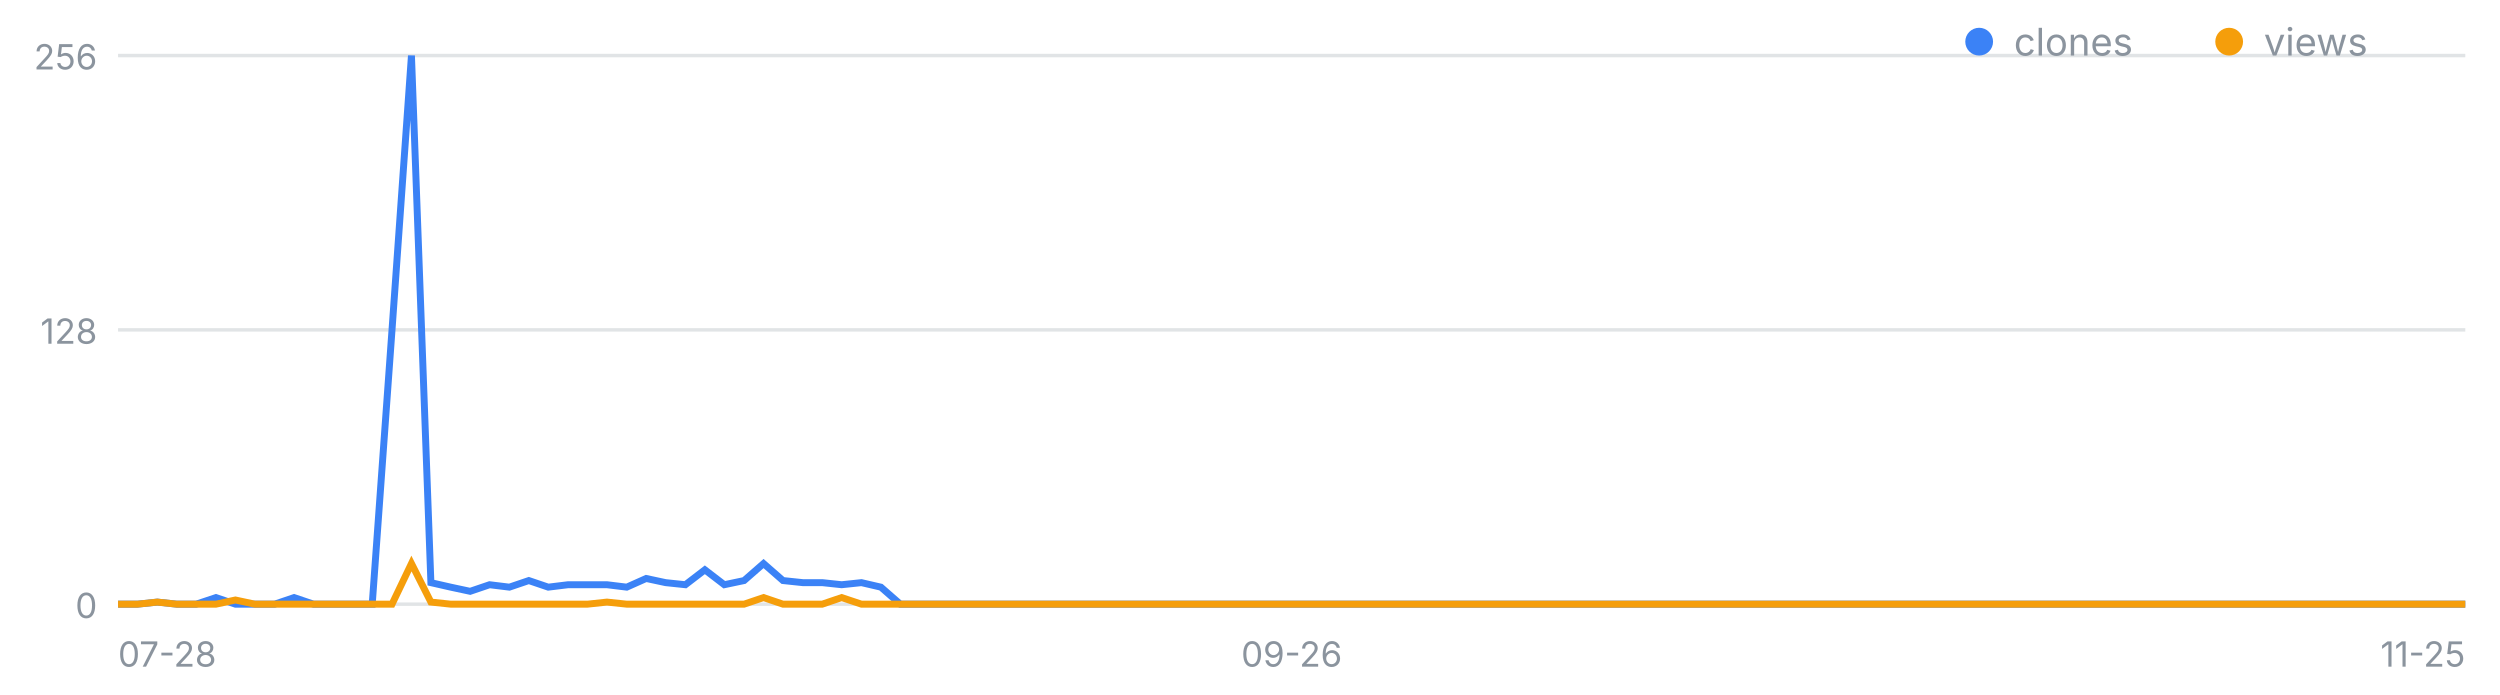
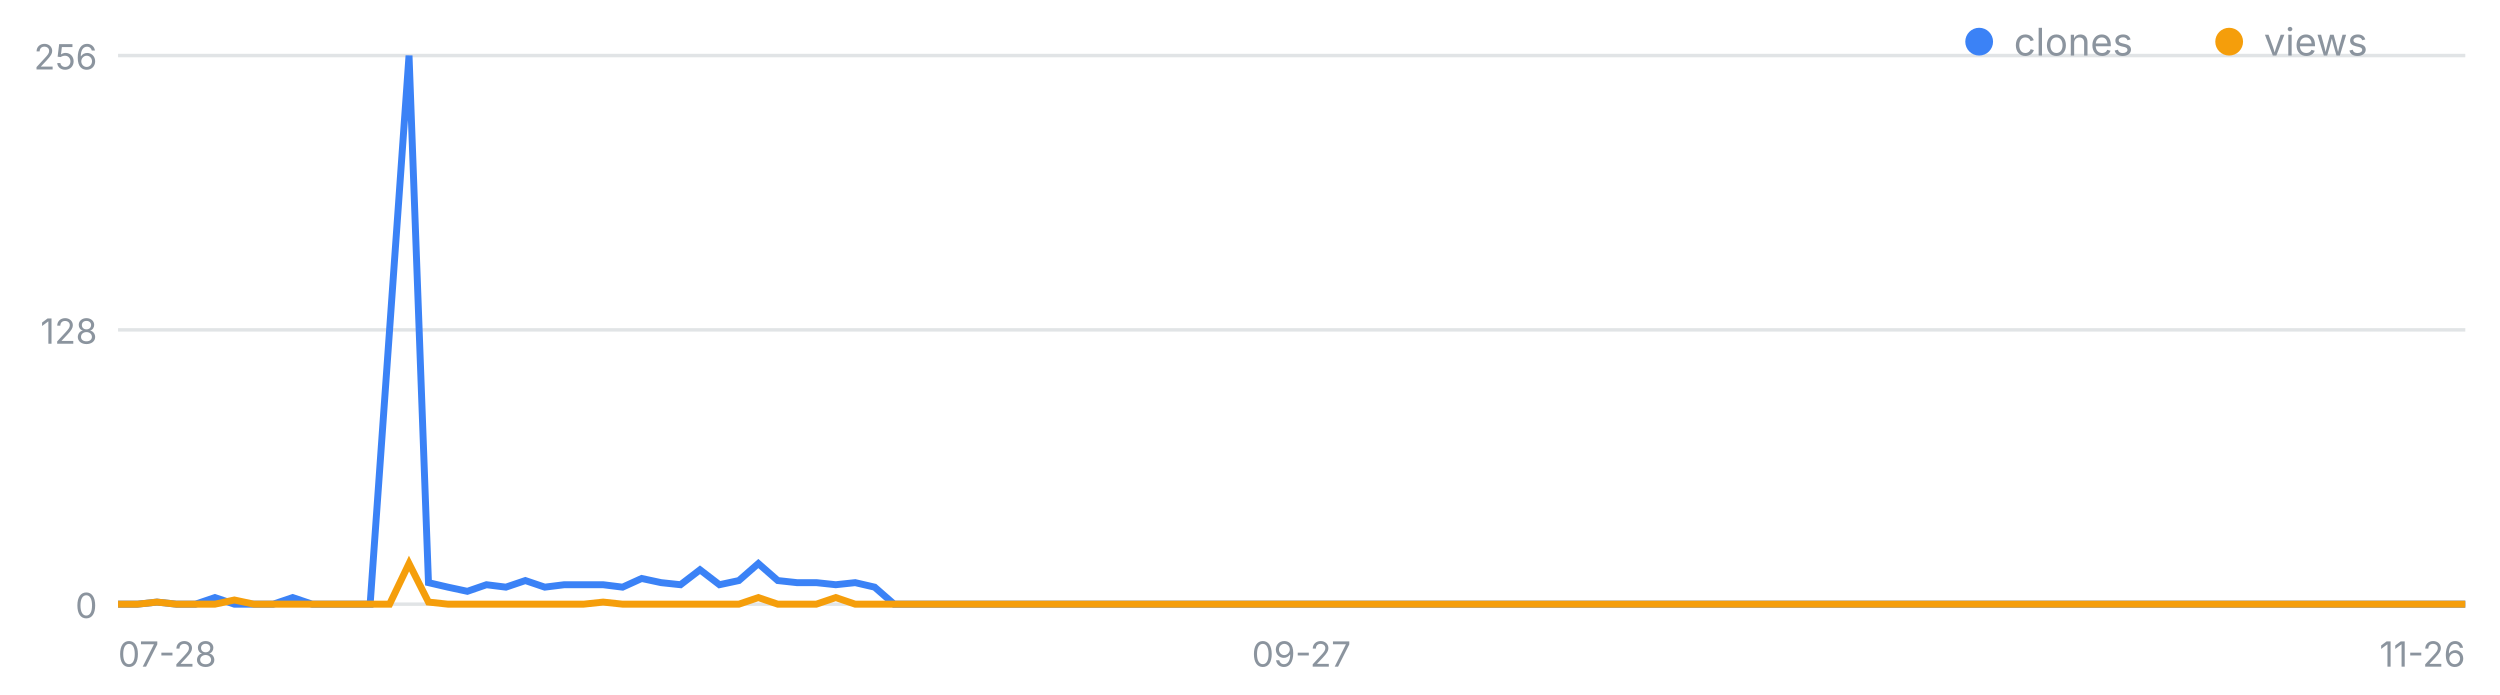
<svg xmlns="http://www.w3.org/2000/svg" width="720" height="200" viewBox="0 0 720 200" font-family="-apple-system,Segoe UI,sans-serif" role="img" aria-label="일별 클론·조회 추이">
  <line x1="34" y1="174.0" x2="710" y2="174.0" stroke="#8b949e" stroke-opacity=".25" />
  <text x="28" y="178.0" font-size="10" fill="#8b949e" text-anchor="end">0</text>
  <line x1="34" y1="95.0" x2="710" y2="95.0" stroke="#8b949e" stroke-opacity=".25" />
  <text x="28" y="99.0" font-size="10" fill="#8b949e" text-anchor="end">128</text>
  <line x1="34" y1="16.0" x2="710" y2="16.0" stroke="#8b949e" stroke-opacity=".25" />
  <text x="28" y="20.0" font-size="10" fill="#8b949e" text-anchor="end">256</text>
  <text x="34.0" y="192" font-size="10" fill="#8b949e" text-anchor="start">07-28</text>
-   <text x="372.0" y="192" font-size="10" fill="#8b949e" text-anchor="middle">09-26</text>
-   <text x="710.0" y="192" font-size="10" fill="#8b949e" text-anchor="end">11-25</text>
-   <polyline fill="none" stroke="#3b82f6" stroke-width="2" points="34.0,174.0 39.6,174.0 45.3,173.4 50.9,174.0 56.5,174.0 62.2,172.1 67.8,174.0 73.4,174.0 79.1,174.0 84.7,172.1 90.3,174.0 96.0,174.0 101.6,174.0 107.2,174.0 112.9,95.0 118.5,16.0 124.1,167.8 129.8,169.1 135.4,170.3 141.0,168.4 146.7,169.1 152.3,167.2 157.9,169.1 163.6,168.4 169.2,168.4 174.8,168.4 180.5,169.1 186.1,166.6 191.7,167.8 197.4,168.4 203.0,164.1 208.6,168.4 214.3,167.2 219.9,162.3 225.5,167.2 231.2,167.8 236.8,167.8 242.4,168.4 248.1,167.8 253.7,169.1 259.3,174.0 265.0,174.0 270.6,174.0 276.2,174.0 281.9,174.0 287.5,174.0 293.1,174.0 298.8,174.0 304.4,174.0 310.0,174.0 315.7,174.0 321.3,174.0 326.9,174.0 332.6,174.0 338.2,174.0 343.8,174.0 349.5,174.0 355.1,174.0 360.7,174.0 366.4,174.0 372.0,174.0 377.6,174.0 383.3,174.0 388.9,174.0 394.5,174.0 400.2,174.0 405.8,174.0 411.4,174.0 417.1,174.0 422.7,174.0 428.3,174.0 434.0,174.0 439.6,174.0 445.2,174.0 450.9,174.0 456.5,174.0 462.1,174.0 467.8,174.0 473.4,174.0 479.0,174.0 484.7,174.0 490.3,174.0 495.9,174.0 501.6,174.0 507.2,174.0 512.8,174.0 518.5,174.0 524.1,174.0 529.7,174.0 535.4,174.0 541.0,174.0 546.6,174.0 552.3,174.0 557.9,174.0 563.5,174.0 569.2,174.0 574.8,174.0 580.4,174.0 586.1,174.0 591.7,174.0 597.3,174.0 603.0,174.0 608.6,174.0 614.2,174.0 619.9,174.0 625.5,174.0 631.1,174.0 636.8,174.0 642.4,174.0 648.0,174.0 653.7,174.0 659.3,174.0 664.9,174.0 670.6,174.0 676.2,174.0 681.8,174.0 687.5,174.0 693.1,174.0 698.7,174.0 704.4,174.0 710.0,174.0" />
-   <polyline fill="none" stroke="#f59e0b" stroke-width="2" points="34.0,174.0 39.6,174.0 45.3,173.4 50.9,174.0 56.5,174.0 62.2,174.0 67.8,172.8 73.4,174.0 79.1,174.0 84.7,174.0 90.3,174.0 96.0,174.0 101.6,174.0 107.2,174.0 112.9,174.0 118.5,162.3 124.1,173.4 129.8,174.0 135.4,174.0 141.0,174.0 146.7,174.0 152.3,174.0 157.9,174.0 163.6,174.0 169.2,174.0 174.8,173.4 180.5,174.0 186.1,174.0 191.7,174.0 197.4,174.0 203.0,174.0 208.6,174.0 214.3,174.0 219.9,172.1 225.5,174.0 231.2,174.0 236.8,174.0 242.4,172.1 248.1,174.0 253.7,174.0 259.3,174.0 265.0,174.0 270.6,174.0 276.2,174.0 281.9,174.0 287.5,174.0 293.1,174.0 298.8,174.0 304.4,174.0 310.0,174.0 315.7,174.0 321.3,174.0 326.9,174.0 332.6,174.0 338.2,174.0 343.8,174.0 349.5,174.0 355.1,174.0 360.7,174.0 366.4,174.0 372.0,174.0 377.6,174.0 383.3,174.0 388.9,174.0 394.5,174.0 400.2,174.0 405.8,174.0 411.4,174.0 417.1,174.0 422.7,174.0 428.3,174.0 434.0,174.0 439.6,174.0 445.2,174.0 450.9,174.0 456.5,174.0 462.1,174.0 467.8,174.0 473.4,174.0 479.0,174.0 484.7,174.0 490.3,174.0 495.9,174.0 501.6,174.0 507.2,174.0 512.8,174.0 518.5,174.0 524.1,174.0 529.7,174.0 535.4,174.0 541.0,174.0 546.6,174.0 552.3,174.0 557.9,174.0 563.5,174.0 569.2,174.0 574.8,174.0 580.4,174.0 586.1,174.0 591.7,174.0 597.3,174.0 603.0,174.0 608.6,174.0 614.2,174.0 619.9,174.0 625.5,174.0 631.1,174.0 636.8,174.0 642.4,174.0 648.0,174.0 653.7,174.0 659.3,174.0 664.9,174.0 670.6,174.0 676.2,174.0 681.8,174.0 687.5,174.0 693.1,174.0 698.7,174.0 704.4,174.0 710.0,174.0" />
+   <text x="374.8" y="192" font-size="10" fill="#8b949e" text-anchor="middle">09-27</text>
+   <text x="710.0" y="192" font-size="10" fill="#8b949e" text-anchor="end">11-26</text>
+   <polyline fill="none" stroke="#3b82f6" stroke-width="2" points="34.0,174.0 39.6,174.0 45.2,173.4 50.8,174.0 56.3,174.0 61.9,172.1 67.5,174.0 73.1,174.0 78.7,174.0 84.3,172.1 89.9,174.0 95.5,174.0 101.0,174.0 106.6,174.0 112.2,95.0 117.8,16.0 123.4,167.8 129.0,169.1 134.6,170.3 140.1,168.4 145.7,169.1 151.3,167.2 156.9,169.1 162.5,168.4 168.1,168.4 173.7,168.4 179.3,169.1 184.8,166.6 190.4,167.8 196.0,168.4 201.6,164.1 207.2,168.4 212.8,167.2 218.4,162.3 224.0,167.2 229.5,167.8 235.1,167.8 240.7,168.4 246.3,167.8 251.9,169.1 257.5,174.0 263.1,174.0 268.6,174.0 274.2,174.0 279.8,174.0 285.4,174.0 291.0,174.0 296.6,174.0 302.2,174.0 307.8,174.0 313.3,174.0 318.9,174.0 324.5,174.0 330.1,174.0 335.7,174.0 341.3,174.0 346.9,174.0 352.4,174.0 358.0,174.0 363.6,174.0 369.2,174.0 374.8,174.0 380.4,174.0 386.0,174.0 391.6,174.0 397.1,174.0 402.7,174.0 408.3,174.0 413.9,174.0 419.5,174.0 425.1,174.0 430.7,174.0 436.2,174.0 441.8,174.0 447.4,174.0 453.0,174.0 458.6,174.0 464.2,174.0 469.8,174.0 475.4,174.0 480.9,174.0 486.5,174.0 492.1,174.0 497.7,174.0 503.3,174.0 508.9,174.0 514.5,174.0 520.0,174.0 525.6,174.0 531.2,174.0 536.8,174.0 542.4,174.0 548.0,174.0 553.6,174.0 559.2,174.0 564.7,174.0 570.3,174.0 575.9,174.0 581.5,174.0 587.1,174.0 592.7,174.0 598.3,174.0 603.9,174.0 609.4,174.0 615.0,174.0 620.6,174.0 626.2,174.0 631.8,174.0 637.4,174.0 643.0,174.0 648.5,174.0 654.1,174.0 659.7,174.0 665.3,174.0 670.9,174.0 676.5,174.0 682.1,174.0 687.7,174.0 693.2,174.0 698.8,174.0 704.4,174.0 710.0,174.0" />
+   <polyline fill="none" stroke="#f59e0b" stroke-width="2" points="34.0,174.0 39.6,174.0 45.2,173.4 50.8,174.0 56.3,174.0 61.9,174.0 67.5,172.8 73.1,174.0 78.7,174.0 84.3,174.0 89.9,174.0 95.5,174.0 101.0,174.0 106.6,174.0 112.2,174.0 117.8,162.3 123.4,173.4 129.0,174.0 134.6,174.0 140.1,174.0 145.7,174.0 151.3,174.0 156.9,174.0 162.5,174.0 168.1,174.0 173.7,173.4 179.3,174.0 184.8,174.0 190.4,174.0 196.0,174.0 201.6,174.0 207.2,174.0 212.8,174.0 218.4,172.1 224.0,174.0 229.5,174.0 235.1,174.0 240.7,172.1 246.3,174.0 251.9,174.0 257.5,174.0 263.1,174.0 268.6,174.0 274.2,174.0 279.8,174.0 285.4,174.0 291.0,174.0 296.6,174.0 302.2,174.0 307.8,174.0 313.3,174.0 318.9,174.0 324.5,174.0 330.1,174.0 335.7,174.0 341.3,174.0 346.9,174.0 352.4,174.0 358.0,174.0 363.6,174.0 369.2,174.0 374.8,174.0 380.4,174.0 386.0,174.0 391.6,174.0 397.1,174.0 402.7,174.0 408.3,174.0 413.9,174.0 419.5,174.0 425.1,174.0 430.7,174.0 436.2,174.0 441.8,174.0 447.4,174.0 453.0,174.0 458.6,174.0 464.2,174.0 469.8,174.0 475.4,174.0 480.9,174.0 486.5,174.0 492.1,174.0 497.7,174.0 503.3,174.0 508.9,174.0 514.5,174.0 520.0,174.0 525.6,174.0 531.2,174.0 536.8,174.0 542.4,174.0 548.0,174.0 553.6,174.0 559.2,174.0 564.7,174.0 570.3,174.0 575.9,174.0 581.5,174.0 587.1,174.0 592.7,174.0 598.3,174.0 603.9,174.0 609.4,174.0 615.0,174.0 620.6,174.0 626.2,174.0 631.8,174.0 637.4,174.0 643.0,174.0 648.5,174.0 654.1,174.0 659.7,174.0 665.3,174.0 670.9,174.0 676.5,174.0 682.1,174.0 687.7,174.0 693.2,174.0 698.8,174.0 704.4,174.0 710.0,174.0" />
  <circle cx="570" cy="12" r="4" fill="#3b82f6" />
  <text x="580" y="16" font-size="11" fill="#8b949e">clones</text>
  <circle cx="642" cy="12" r="4" fill="#f59e0b" />
  <text x="652" y="16" font-size="11" fill="#8b949e">views</text>
</svg>
